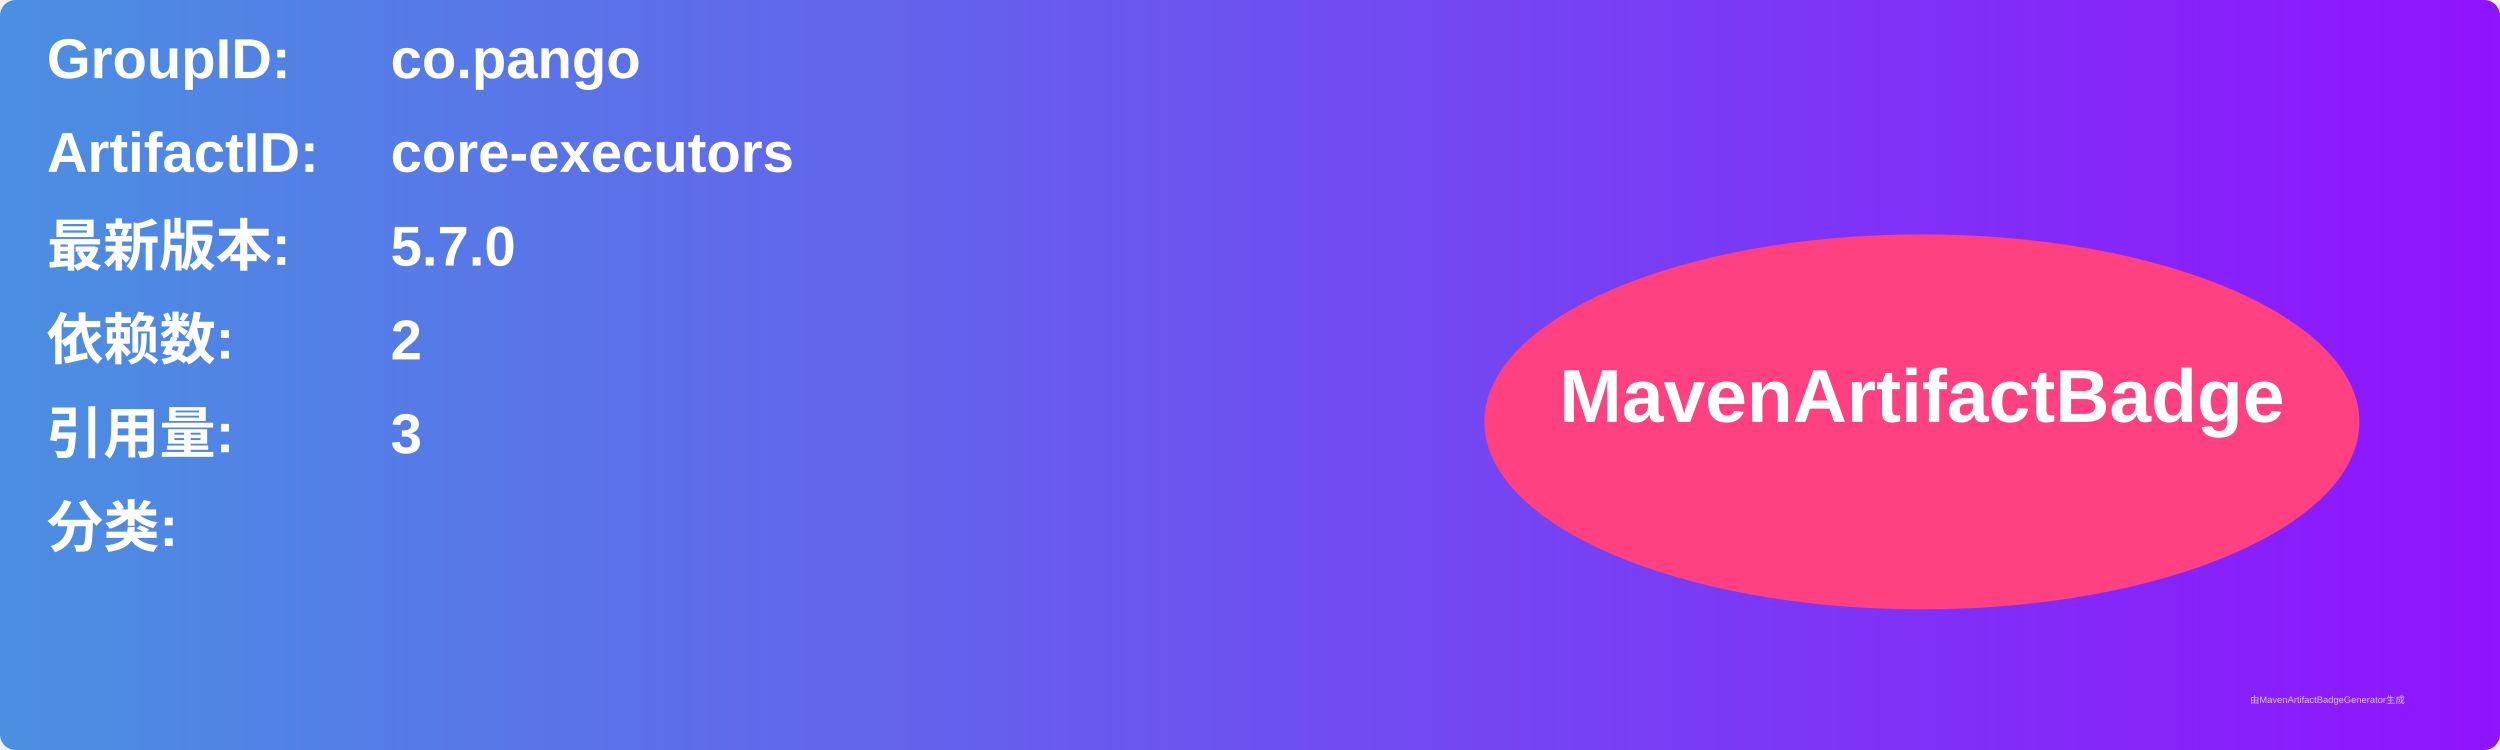
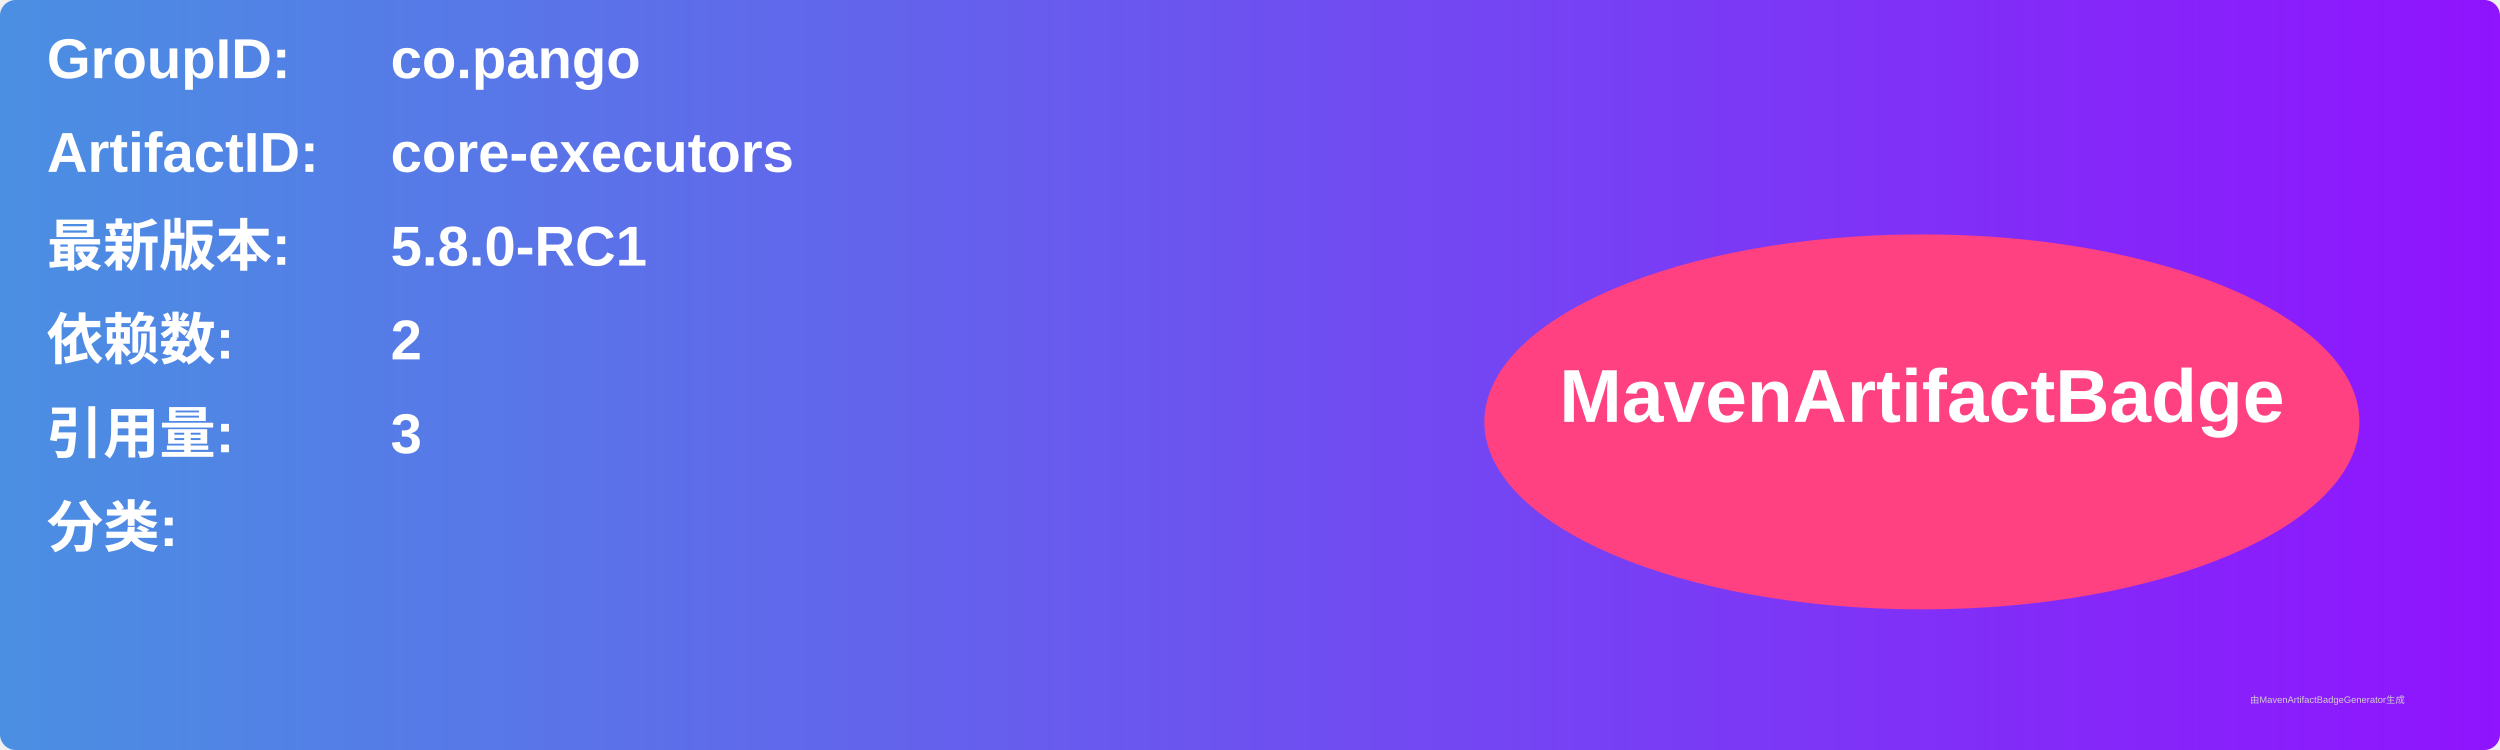
<svg xmlns="http://www.w3.org/2000/svg" width="800" height="240" viewBox="0 0 800 240">
  <linearGradient id="grad" x1="0%" y1="0%" x2="100%" y2="0%">
    <stop offset="0%" stop-color="#4a90e2" />
    <stop offset="100%" stop-color="#9013fe" />
  </linearGradient>
  <rect width="100%" height="100%" rx="5" ry="5" fill="url(#grad)" />
  <g transform="translate(15, 15)">
    <text x="0" y="10" font-family="Arial" font-size="18" fill="white" font-weight="bold" width="260">GroupID:</text>
    <text x="110" y="10" font-family="Arial" font-size="18" fill="white" font-weight="bold" width="460">co.pango</text>
    <text x="0" y="40" font-family="Arial" font-size="18" fill="white" font-weight="bold" width="260">ArtifactID:</text>
    <text x="110" y="40" font-family="Arial" font-size="18" fill="white" font-weight="bold" width="460">core-executors</text>
    <text x="0" y="70" font-family="Arial" font-size="18" fill="white" font-weight="bold">最新版本:</text>
    <text x="110" y="70" font-family="Arial" font-size="18" fill="white" font-weight="bold">
-       <tspan font-weight="bold">5.7.0</tspan>
+       <tspan font-weight="bold">5.8.0-RC1</tspan>
    </text>
    <text x="0" y="100" font-family="Arial" font-size="18" fill="white" font-weight="bold">依赖数: </text>
    <text x="110" y="100" font-family="Arial" font-size="18" fill="white">
      <tspan font-weight="bold">2</tspan>
    </text>
    <text x="0" y="130" font-family="Arial" font-size="18" fill="white" font-weight="bold">引用量: </text>
    <text x="110" y="130" font-family="Arial" font-size="18" fill="white">
      <tspan font-weight="bold">3</tspan>
    </text>
    <text x="0" y="160" font-family="Arial" font-size="18" fill="white" font-weight="bold">分类:</text>
    <text x="10" y="190" font-family="Arial" font-size="10" fill="white">
      <tspan font-weight="bold" />
    </text>
    <ellipse cx="600" cy="120" rx="140" ry="60" fill="#ff4081" />
    <text x="600" y="120" text-anchor="middle" font-family="Arial" font-size="24" fill="white" font-weight="bold">MavenArtifactBadge</text>
  </g>
  <text x="720" y="225" font-family="Arial" font-size="3" fill="#d0d0d0">由MavenArtifactBadgeGenerator生成</text>
</svg>
